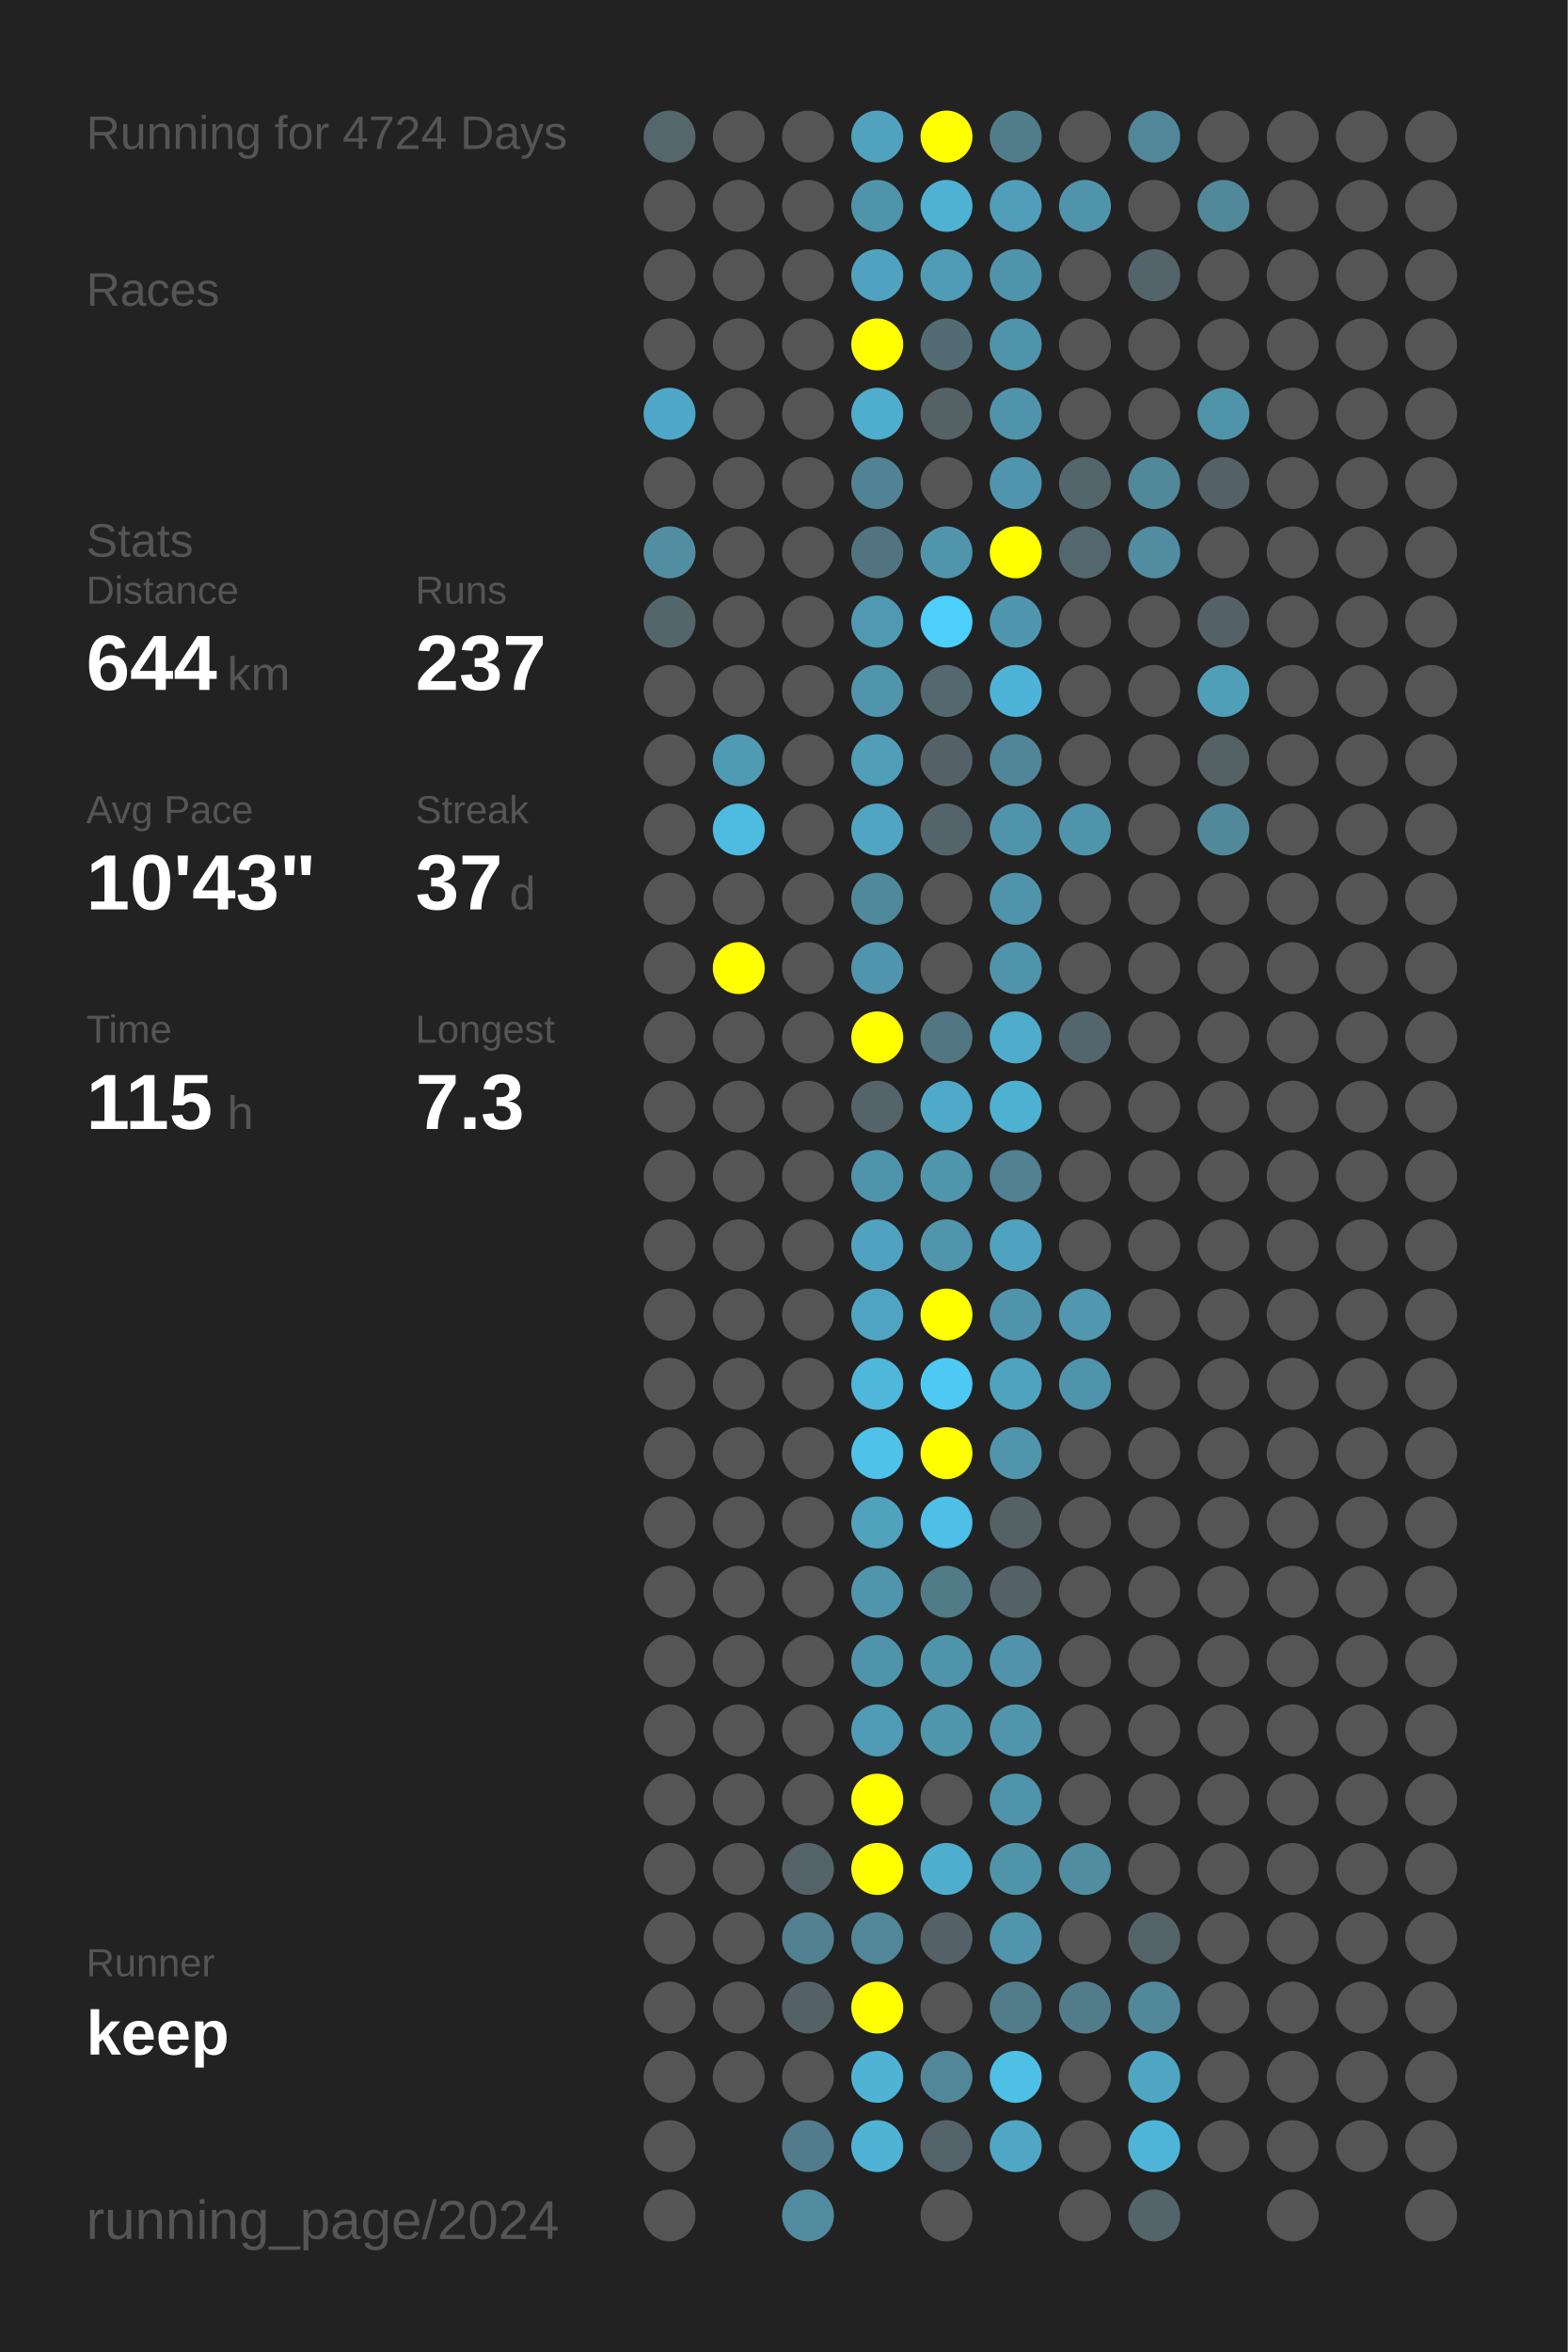
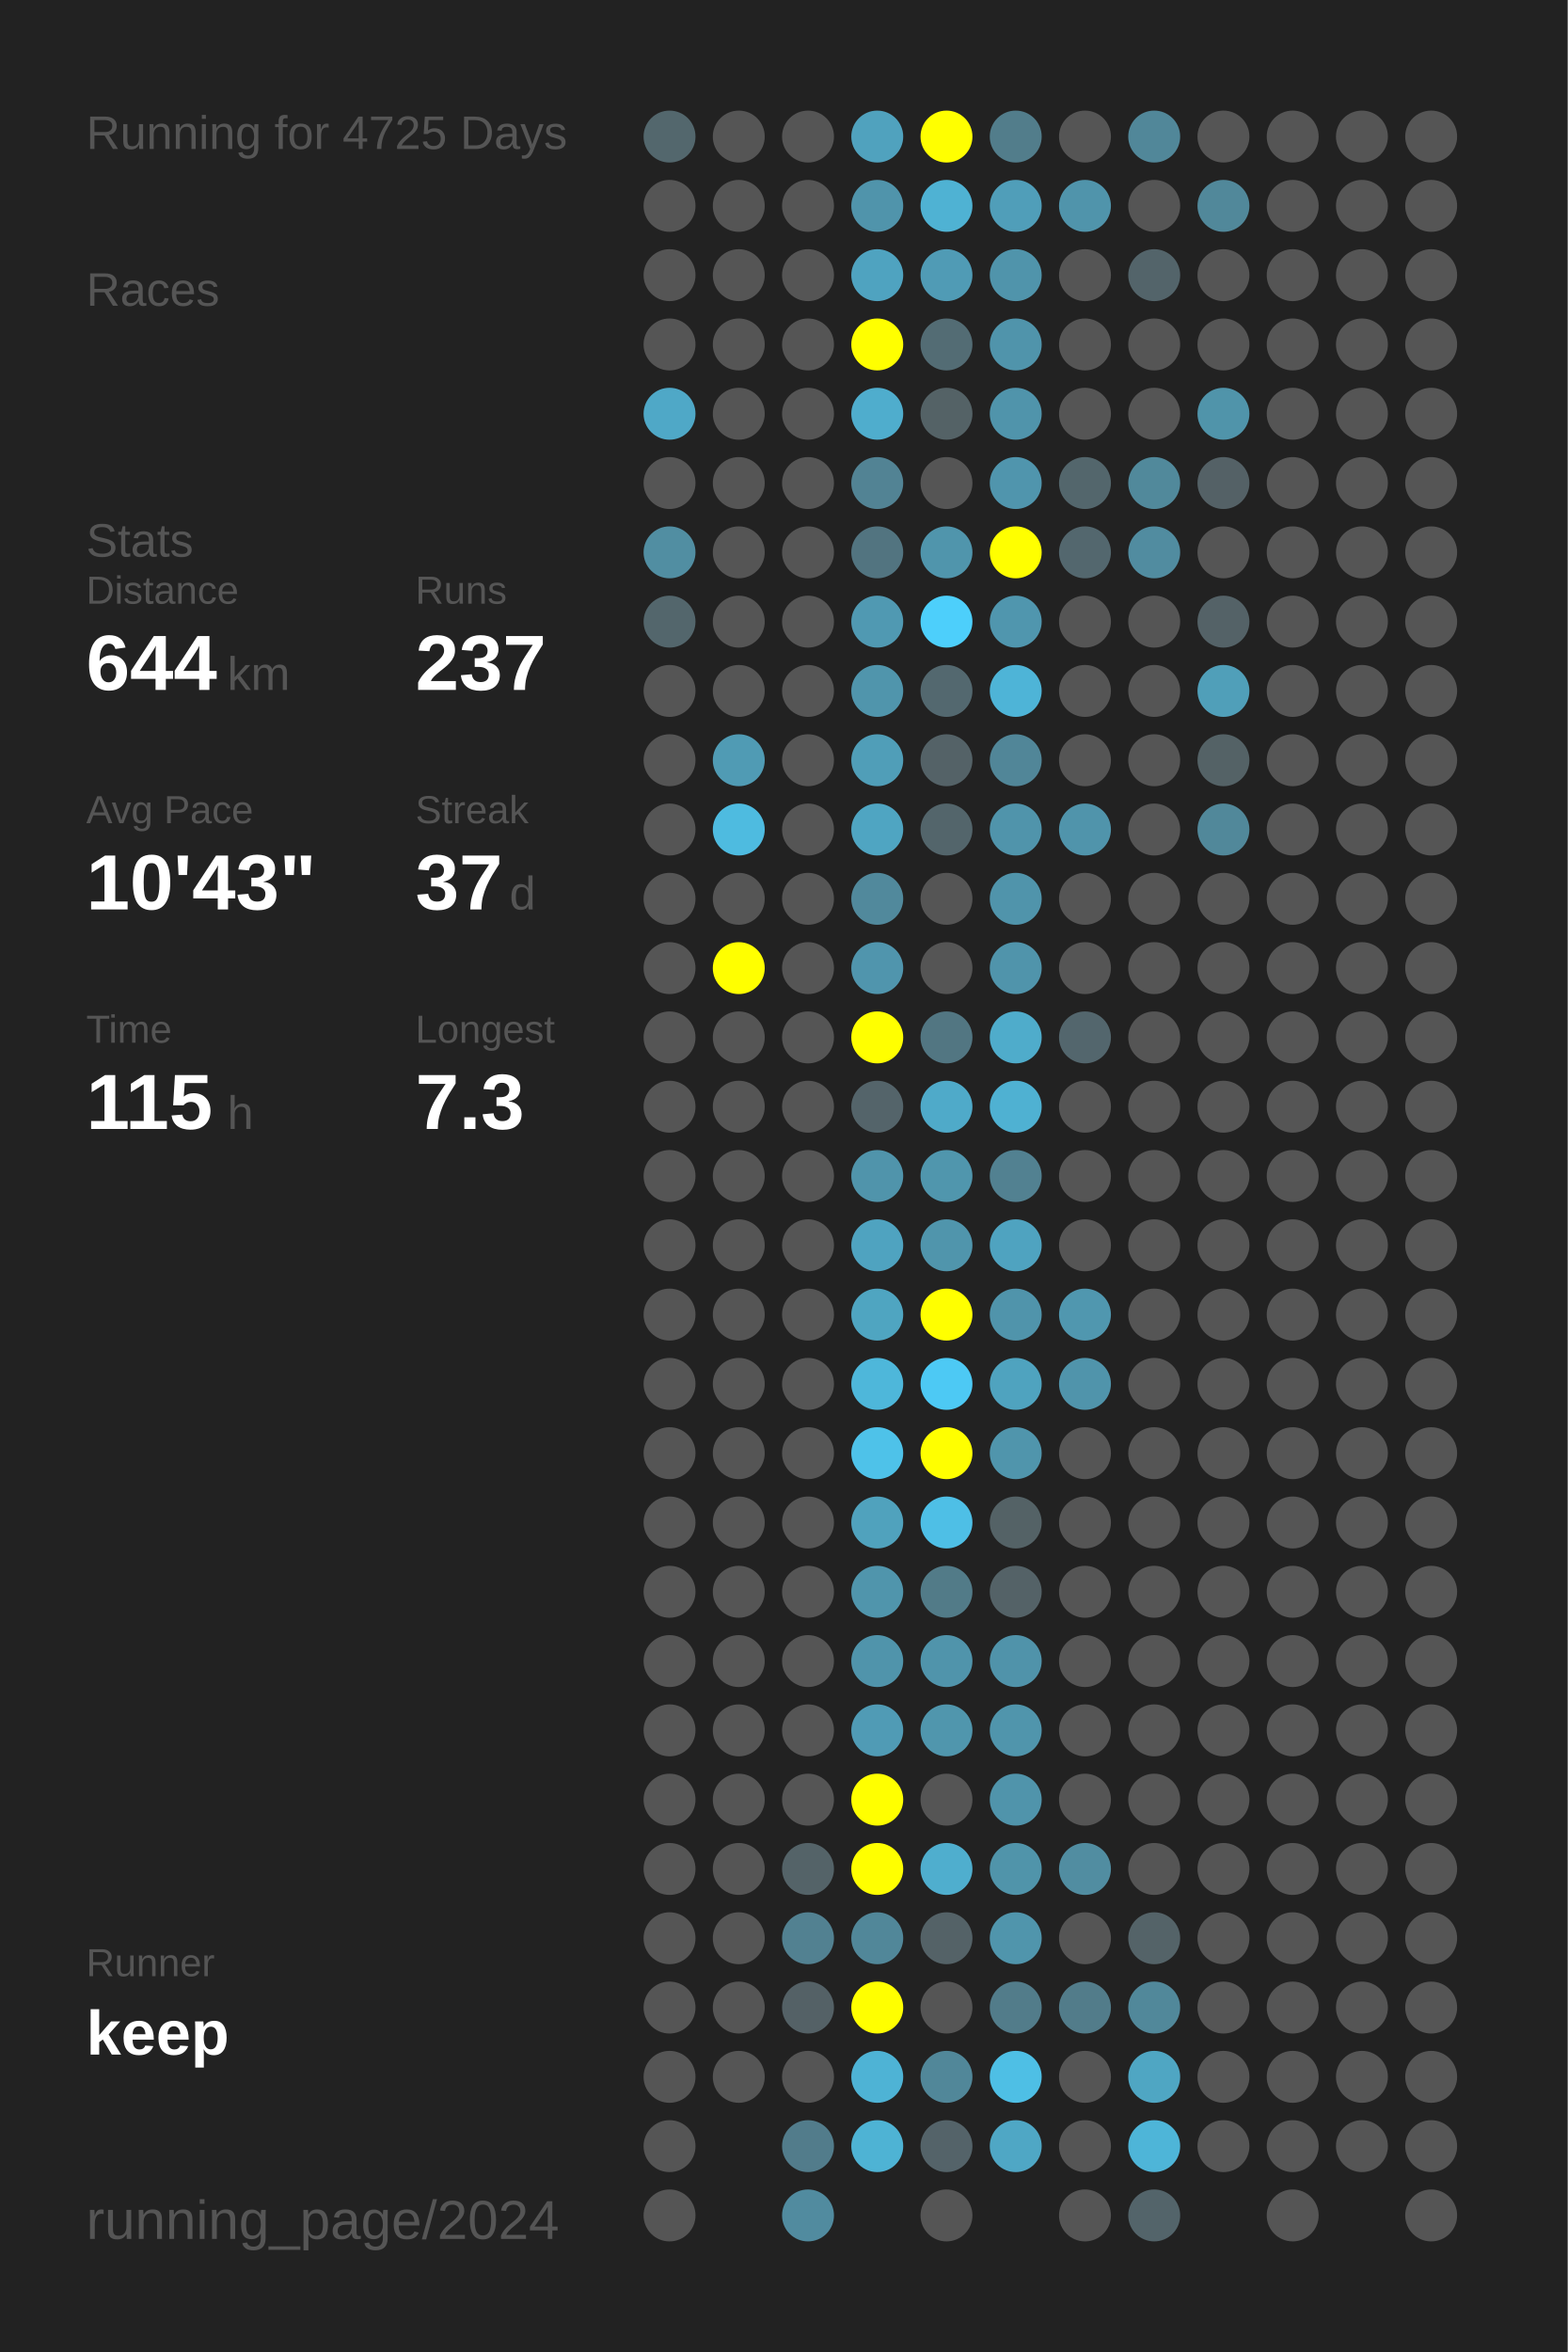
<svg xmlns="http://www.w3.org/2000/svg" baseProfile="full" height="300mm" version="1.1" viewBox="0,0,200,300" width="200mm">
  <defs />
  <rect fill="#222222" height="300" width="200" x="0" y="0" />
-   <text fill="#555555" style="font-size:6px; font-family:Arial;" x="11" y="19">Running for 4724 Days</text>
+   <text fill="#555555" style="font-size:6px; font-family:Arial;" x="11" y="19">Running for 4725 Days</text>
  <text fill="#555555" style="font-size:6px; font-family:Arial;" x="11" y="39">Races</text>
  <text fill="#555555" style="font-size:6px; font-family:Arial;" x="11" y="71">Stats</text>
  <text fill="#555555" style="font-size:5px; font-family:Arial;" x="11" y="77">Distance</text>
  <text fill="#FFFFFF" style="font-size:10px; font-family:Arial; font-weight:bold;" x="11" y="88">644</text>
  <text fill="#555555" style="font-size:6px; font-family:Arial;" x="29" y="88">km</text>
  <text fill="#555555" style="font-size:5px; font-family:Arial;" x="53" y="77">Runs</text>
  <text fill="#FFFFFF" style="font-size:10px; font-family:Arial; font-weight:bold;" x="53" y="88">237</text>
  <text fill="#555555" style="font-size:5px; font-family:Arial;" x="11" y="105">Avg Pace</text>
  <text fill="#FFFFFF" style="font-size:10px; font-family:Arial; font-weight:bold;" x="11" y="116">10'43"</text>
  <text fill="#555555" style="font-size:5px; font-family:Arial;" x="53" y="105">Streak</text>
  <text fill="#FFFFFF" style="font-size:10px; font-family:Arial; font-weight:bold;" x="53" y="116">37</text>
  <text fill="#555555" style="font-size:6px; font-family:Arial;" x="65" y="116">d</text>
  <text fill="#555555" style="font-size:5px; font-family:Arial;" x="11" y="133">Time</text>
  <text fill="#FFFFFF" style="font-size:10px; font-family:Arial; font-weight:bold;" x="11" y="144">115</text>
  <text fill="#555555" style="font-size:6px; font-family:Arial;" x="29" y="144">h</text>
  <text fill="#555555" style="font-size:5px; font-family:Arial;" x="53" y="133">Longest</text>
  <text fill="#FFFFFF" style="font-size:10px; font-family:Arial; font-weight:bold;" x="53" y="144">7.3</text>
  <text fill="#555555" style="font-size:5px; font-family:Arial;" x="11" y="252.065">Runner</text>
  <text fill="#FFFFFF" style="font-size:8px; font-family:Arial; font-weight:bold;" x="11" y="262.065">keep</text>
  <text fill="#555555" style="font-size:7px; font-family:Arial;" x="11" y="285.581">running_page/2024</text>
  <circle cx="85.417" cy="17.419" fill="#53676d" r="3.312" />
  <circle cx="85.417" cy="26.258" fill="#555555" r="3.312" />
  <circle cx="85.417" cy="35.097" fill="#555555" r="3.312" />
  <circle cx="85.417" cy="43.935" fill="#555555" r="3.312" />
  <circle cx="85.417" cy="52.774" fill="#4fa8c7" r="3.312" />
  <circle cx="85.417" cy="61.613" fill="#555555" r="3.312" />
  <circle cx="85.417" cy="70.452" fill="#518ea2" r="3.312" />
  <circle cx="85.417" cy="79.29" fill="#53666c" r="3.312" />
  <circle cx="85.417" cy="88.129" fill="#555555" r="3.312" />
  <circle cx="85.417" cy="96.968" fill="#555555" r="3.312" />
  <circle cx="85.417" cy="105.806" fill="#555555" r="3.312" />
  <circle cx="85.417" cy="114.645" fill="#555555" r="3.312" />
  <circle cx="85.417" cy="123.484" fill="#555555" r="3.312" />
  <circle cx="85.417" cy="132.323" fill="#555555" r="3.312" />
  <circle cx="85.417" cy="141.161" fill="#555555" r="3.312" />
  <circle cx="85.417" cy="150" fill="#555555" r="3.312" />
  <circle cx="85.417" cy="158.839" fill="#555555" r="3.312" />
  <circle cx="85.417" cy="167.677" fill="#555555" r="3.312" />
  <circle cx="85.417" cy="176.516" fill="#555555" r="3.312" />
  <circle cx="85.417" cy="185.355" fill="#555555" r="3.312" />
  <circle cx="85.417" cy="194.194" fill="#555555" r="3.312" />
  <circle cx="85.417" cy="203.032" fill="#555555" r="3.312" />
  <circle cx="85.417" cy="211.871" fill="#555555" r="3.312" />
  <circle cx="85.417" cy="220.71" fill="#555555" r="3.312" />
  <circle cx="85.417" cy="229.548" fill="#555555" r="3.312" />
  <circle cx="85.417" cy="238.387" fill="#555555" r="3.312" />
  <circle cx="85.417" cy="247.226" fill="#555555" r="3.312" />
  <circle cx="85.417" cy="256.065" fill="#555555" r="3.312" />
  <circle cx="85.417" cy="264.903" fill="#555555" r="3.312" />
  <circle cx="85.417" cy="273.742" fill="#555555" r="3.312" />
  <circle cx="85.417" cy="282.581" fill="#555555" r="3.312" />
  <circle cx="94.25" cy="17.419" fill="#555555" r="3.312" />
  <circle cx="94.25" cy="26.258" fill="#555555" r="3.312" />
  <circle cx="94.25" cy="35.097" fill="#555555" r="3.312" />
  <circle cx="94.25" cy="43.935" fill="#555555" r="3.312" />
  <circle cx="94.25" cy="52.774" fill="#555555" r="3.312" />
  <circle cx="94.25" cy="61.613" fill="#555555" r="3.312" />
  <circle cx="94.25" cy="70.452" fill="#555555" r="3.312" />
  <circle cx="94.25" cy="79.29" fill="#555555" r="3.312" />
  <circle cx="94.25" cy="88.129" fill="#555555" r="3.312" />
  <circle cx="94.25" cy="96.968" fill="#509bb4" r="3.312" />
  <circle cx="94.25" cy="105.806" fill="#4ebbe0" r="3.312" />
  <circle cx="94.25" cy="114.645" fill="#555555" r="3.312" />
  <circle cx="94.25" cy="123.484" fill="#FFFF00" r="3.312" />
  <circle cx="94.25" cy="132.323" fill="#555555" r="3.312" />
  <circle cx="94.25" cy="141.161" fill="#555555" r="3.312" />
  <circle cx="94.25" cy="150" fill="#555555" r="3.312" />
  <circle cx="94.25" cy="158.839" fill="#555555" r="3.312" />
  <circle cx="94.25" cy="167.677" fill="#555555" r="3.312" />
  <circle cx="94.25" cy="176.516" fill="#555555" r="3.312" />
  <circle cx="94.25" cy="185.355" fill="#555555" r="3.312" />
  <circle cx="94.25" cy="194.194" fill="#555555" r="3.312" />
  <circle cx="94.25" cy="203.032" fill="#555555" r="3.312" />
  <circle cx="94.25" cy="211.871" fill="#555555" r="3.312" />
  <circle cx="94.25" cy="220.71" fill="#555555" r="3.312" />
  <circle cx="94.25" cy="229.548" fill="#555555" r="3.312" />
  <circle cx="94.25" cy="238.387" fill="#555555" r="3.312" />
  <circle cx="94.25" cy="247.226" fill="#555555" r="3.312" />
  <circle cx="94.25" cy="256.065" fill="#555555" r="3.312" />
  <circle cx="94.25" cy="264.903" fill="#555555" r="3.312" />
  <circle cx="103.083" cy="17.419" fill="#555555" r="3.312" />
  <circle cx="103.083" cy="26.258" fill="#555555" r="3.312" />
  <circle cx="103.083" cy="35.097" fill="#555555" r="3.312" />
  <circle cx="103.083" cy="43.935" fill="#555555" r="3.312" />
  <circle cx="103.083" cy="52.774" fill="#555555" r="3.312" />
  <circle cx="103.083" cy="61.613" fill="#555555" r="3.312" />
  <circle cx="103.083" cy="70.452" fill="#555555" r="3.312" />
  <circle cx="103.083" cy="79.29" fill="#555555" r="3.312" />
  <circle cx="103.083" cy="88.129" fill="#555555" r="3.312" />
  <circle cx="103.083" cy="96.968" fill="#555555" r="3.312" />
  <circle cx="103.083" cy="105.806" fill="#555555" r="3.312" />
  <circle cx="103.083" cy="114.645" fill="#555555" r="3.312" />
  <circle cx="103.083" cy="123.484" fill="#555555" r="3.312" />
  <circle cx="103.083" cy="132.323" fill="#555555" r="3.312" />
  <circle cx="103.083" cy="141.161" fill="#555555" r="3.312" />
  <circle cx="103.083" cy="150" fill="#555555" r="3.312" />
  <circle cx="103.083" cy="158.839" fill="#555555" r="3.312" />
  <circle cx="103.083" cy="167.677" fill="#555555" r="3.312" />
  <circle cx="103.083" cy="176.516" fill="#555555" r="3.312" />
  <circle cx="103.083" cy="185.355" fill="#555555" r="3.312" />
  <circle cx="103.083" cy="194.194" fill="#555555" r="3.312" />
  <circle cx="103.083" cy="203.032" fill="#555555" r="3.312" />
  <circle cx="103.083" cy="211.871" fill="#555555" r="3.312" />
  <circle cx="103.083" cy="220.71" fill="#555555" r="3.312" />
  <circle cx="103.083" cy="229.548" fill="#555555" r="3.312" />
  <circle cx="103.083" cy="238.387" fill="#546368" r="3.312" />
  <circle cx="103.083" cy="247.226" fill="#528191" r="3.312" />
  <circle cx="103.083" cy="256.065" fill="#546166" r="3.312" />
  <circle cx="103.083" cy="264.903" fill="#555555" r="3.312" />
  <circle cx="103.083" cy="273.742" fill="#527c8b" r="3.312" />
  <circle cx="103.083" cy="282.581" fill="#518b9f" r="3.312" />
  <circle cx="111.917" cy="17.419" fill="#50a2be" r="3.312" />
  <circle cx="111.917" cy="26.258" fill="#5094ab" r="3.312" />
  <circle cx="111.917" cy="35.097" fill="#4fa3c0" r="3.312" />
  <circle cx="111.917" cy="43.935" fill="#FFFF00" r="3.312" />
  <circle cx="111.917" cy="52.774" fill="#4fadcd" r="3.312" />
  <circle cx="111.917" cy="61.613" fill="#528394" r="3.312" />
  <circle cx="111.917" cy="70.452" fill="#527480" r="3.312" />
  <circle cx="111.917" cy="79.29" fill="#5099b2" r="3.312" />
  <circle cx="111.917" cy="88.129" fill="#5095ac" r="3.312" />
  <circle cx="111.917" cy="96.968" fill="#509eb8" r="3.312" />
  <circle cx="111.917" cy="105.806" fill="#4fa5c2" r="3.312" />
  <circle cx="111.917" cy="114.645" fill="#51899c" r="3.312" />
  <circle cx="111.917" cy="123.484" fill="#5095ad" r="3.312" />
  <circle cx="111.917" cy="132.323" fill="#FFFF00" r="3.312" />
  <circle cx="111.917" cy="141.161" fill="#54646a" r="3.312" />
  <circle cx="111.917" cy="150" fill="#5094ab" r="3.312" />
  <circle cx="111.917" cy="158.839" fill="#4fa3c0" r="3.312" />
  <circle cx="111.917" cy="167.677" fill="#4fa5c1" r="3.312" />
  <circle cx="111.917" cy="176.516" fill="#4eb7da" r="3.312" />
  <circle cx="111.917" cy="185.355" fill="#4ec2e9" r="3.312" />
  <circle cx="111.917" cy="194.194" fill="#50a2bd" r="3.312" />
  <circle cx="111.917" cy="203.032" fill="#5095ac" r="3.312" />
  <circle cx="111.917" cy="211.871" fill="#5094ab" r="3.312" />
  <circle cx="111.917" cy="220.71" fill="#509bb5" r="3.312" />
  <circle cx="111.917" cy="229.548" fill="#FFFF00" r="3.312" />
  <circle cx="111.917" cy="238.387" fill="#FFFF00" r="3.312" />
  <circle cx="111.917" cy="247.226" fill="#518799" r="3.312" />
  <circle cx="111.917" cy="256.065" fill="#FFFF00" r="3.312" />
  <circle cx="111.917" cy="264.903" fill="#4eb3d5" r="3.312" />
  <circle cx="111.917" cy="273.742" fill="#4eb3d4" r="3.312" />
  <circle cx="120.75" cy="17.419" fill="#FFFF00" r="3.312" />
  <circle cx="120.75" cy="26.258" fill="#4fb2d3" r="3.312" />
  <circle cx="120.75" cy="35.097" fill="#509bb5" r="3.312" />
  <circle cx="120.75" cy="43.935" fill="#536c74" r="3.312" />
  <circle cx="120.75" cy="52.774" fill="#546266" r="3.312" />
  <circle cx="120.75" cy="61.613" fill="#555555" r="3.312" />
  <circle cx="120.75" cy="70.452" fill="#5095ac" r="3.312" />
  <circle cx="120.75" cy="79.29" fill="#4dcffb" r="3.312" />
  <circle cx="120.75" cy="88.129" fill="#53686f" r="3.312" />
  <circle cx="120.75" cy="96.968" fill="#546267" r="3.312" />
  <circle cx="120.75" cy="105.806" fill="#53656b" r="3.312" />
  <circle cx="120.75" cy="114.645" fill="#555555" r="3.312" />
  <circle cx="120.75" cy="123.484" fill="#555555" r="3.312" />
  <circle cx="120.75" cy="132.323" fill="#527682" r="3.312" />
  <circle cx="120.75" cy="141.161" fill="#4faac9" r="3.312" />
  <circle cx="120.75" cy="150" fill="#5096ad" r="3.312" />
  <circle cx="120.75" cy="158.839" fill="#5095ac" r="3.312" />
  <circle cx="120.75" cy="167.677" fill="#FFFF00" r="3.312" />
  <circle cx="120.75" cy="176.516" fill="#4dc9f4" r="3.312" />
  <circle cx="120.75" cy="185.355" fill="#FFFF00" r="3.312" />
  <circle cx="120.75" cy="194.194" fill="#4ebfe6" r="3.312" />
  <circle cx="120.75" cy="203.032" fill="#527b88" r="3.312" />
  <circle cx="120.75" cy="211.871" fill="#5094ab" r="3.312" />
  <circle cx="120.75" cy="220.71" fill="#5096ad" r="3.312" />
  <circle cx="120.75" cy="229.548" fill="#555555" r="3.312" />
  <circle cx="120.75" cy="238.387" fill="#4faece" r="3.312" />
  <circle cx="120.75" cy="247.226" fill="#546267" r="3.312" />
  <circle cx="120.75" cy="256.065" fill="#555555" r="3.312" />
  <circle cx="120.75" cy="264.903" fill="#518799" r="3.312" />
  <circle cx="120.75" cy="273.742" fill="#546369" r="3.312" />
  <circle cx="120.75" cy="282.581" fill="#555555" r="3.312" />
  <circle cx="129.583" cy="17.419" fill="#527d8b" r="3.312" />
  <circle cx="129.583" cy="26.258" fill="#509eb9" r="3.312" />
  <circle cx="129.583" cy="35.097" fill="#5094ab" r="3.312" />
  <circle cx="129.583" cy="43.935" fill="#5094ab" r="3.312" />
  <circle cx="129.583" cy="52.774" fill="#5094ab" r="3.312" />
  <circle cx="129.583" cy="61.613" fill="#5095ad" r="3.312" />
  <circle cx="129.583" cy="70.452" fill="#FFFF00" r="3.312" />
  <circle cx="129.583" cy="79.29" fill="#5096ae" r="3.312" />
  <circle cx="129.583" cy="88.129" fill="#4eb4d7" r="3.312" />
  <circle cx="129.583" cy="96.968" fill="#518698" r="3.312" />
  <circle cx="129.583" cy="105.806" fill="#5094ab" r="3.312" />
  <circle cx="129.583" cy="114.645" fill="#5094ab" r="3.312" />
  <circle cx="129.583" cy="123.484" fill="#5094ab" r="3.312" />
  <circle cx="129.583" cy="132.323" fill="#4faccb" r="3.312" />
  <circle cx="129.583" cy="141.161" fill="#4fb1d2" r="3.312" />
  <circle cx="129.583" cy="150" fill="#528191" r="3.312" />
  <circle cx="129.583" cy="158.839" fill="#4fa3c0" r="3.312" />
  <circle cx="129.583" cy="167.677" fill="#5094ab" r="3.312" />
  <circle cx="129.583" cy="176.516" fill="#4fa3bf" r="3.312" />
  <circle cx="129.583" cy="185.355" fill="#5095ac" r="3.312" />
  <circle cx="129.583" cy="194.194" fill="#546266" r="3.312" />
  <circle cx="129.583" cy="203.032" fill="#546267" r="3.312" />
  <circle cx="129.583" cy="211.871" fill="#5093aa" r="3.312" />
  <circle cx="129.583" cy="220.71" fill="#5095ac" r="3.312" />
  <circle cx="129.583" cy="229.548" fill="#5094ab" r="3.312" />
  <circle cx="129.583" cy="238.387" fill="#5094aa" r="3.312" />
  <circle cx="129.583" cy="247.226" fill="#5095ac" r="3.312" />
  <circle cx="129.583" cy="256.065" fill="#527c8a" r="3.312" />
  <circle cx="129.583" cy="264.903" fill="#4ebfe5" r="3.312" />
  <circle cx="129.583" cy="273.742" fill="#4fa7c5" r="3.312" />
  <circle cx="138.417" cy="17.419" fill="#555555" r="3.312" />
  <circle cx="138.417" cy="26.258" fill="#5094ab" r="3.312" />
  <circle cx="138.417" cy="35.097" fill="#555555" r="3.312" />
  <circle cx="138.417" cy="43.935" fill="#555555" r="3.312" />
  <circle cx="138.417" cy="52.774" fill="#555555" r="3.312" />
  <circle cx="138.417" cy="61.613" fill="#53666c" r="3.312" />
  <circle cx="138.417" cy="70.452" fill="#53676e" r="3.312" />
  <circle cx="138.417" cy="79.29" fill="#555555" r="3.312" />
  <circle cx="138.417" cy="88.129" fill="#555555" r="3.312" />
  <circle cx="138.417" cy="96.968" fill="#555555" r="3.312" />
  <circle cx="138.417" cy="105.806" fill="#5094ab" r="3.312" />
  <circle cx="138.417" cy="114.645" fill="#555555" r="3.312" />
  <circle cx="138.417" cy="123.484" fill="#555555" r="3.312" />
  <circle cx="138.417" cy="132.323" fill="#53666d" r="3.312" />
  <circle cx="138.417" cy="141.161" fill="#555555" r="3.312" />
  <circle cx="138.417" cy="150" fill="#555555" r="3.312" />
  <circle cx="138.417" cy="158.839" fill="#555555" r="3.312" />
  <circle cx="138.417" cy="167.677" fill="#5097af" r="3.312" />
  <circle cx="138.417" cy="176.516" fill="#5094ab" r="3.312" />
  <circle cx="138.417" cy="185.355" fill="#555555" r="3.312" />
  <circle cx="138.417" cy="194.194" fill="#555555" r="3.312" />
  <circle cx="138.417" cy="203.032" fill="#555555" r="3.312" />
  <circle cx="138.417" cy="211.871" fill="#555555" r="3.312" />
  <circle cx="138.417" cy="220.71" fill="#555555" r="3.312" />
  <circle cx="138.417" cy="229.548" fill="#555555" r="3.312" />
  <circle cx="138.417" cy="238.387" fill="#518da1" r="3.312" />
  <circle cx="138.417" cy="247.226" fill="#555555" r="3.312" />
  <circle cx="138.417" cy="256.065" fill="#527c8a" r="3.312" />
  <circle cx="138.417" cy="264.903" fill="#555555" r="3.312" />
  <circle cx="138.417" cy="273.742" fill="#555555" r="3.312" />
  <circle cx="138.417" cy="282.581" fill="#555555" r="3.312" />
  <circle cx="147.25" cy="17.419" fill="#518799" r="3.312" />
  <circle cx="147.25" cy="26.258" fill="#555555" r="3.312" />
  <circle cx="147.25" cy="35.097" fill="#53646a" r="3.312" />
  <circle cx="147.25" cy="43.935" fill="#555555" r="3.312" />
  <circle cx="147.25" cy="52.774" fill="#555555" r="3.312" />
  <circle cx="147.25" cy="61.613" fill="#51899b" r="3.312" />
  <circle cx="147.25" cy="70.452" fill="#518ca0" r="3.312" />
  <circle cx="147.25" cy="79.29" fill="#555555" r="3.312" />
  <circle cx="147.25" cy="88.129" fill="#555555" r="3.312" />
  <circle cx="147.25" cy="96.968" fill="#555555" r="3.312" />
  <circle cx="147.25" cy="105.806" fill="#555555" r="3.312" />
  <circle cx="147.25" cy="114.645" fill="#555555" r="3.312" />
  <circle cx="147.25" cy="123.484" fill="#555555" r="3.312" />
  <circle cx="147.25" cy="132.323" fill="#555555" r="3.312" />
  <circle cx="147.25" cy="141.161" fill="#555555" r="3.312" />
  <circle cx="147.25" cy="150" fill="#555555" r="3.312" />
  <circle cx="147.25" cy="158.839" fill="#555555" r="3.312" />
  <circle cx="147.25" cy="167.677" fill="#555555" r="3.312" />
  <circle cx="147.25" cy="176.516" fill="#555555" r="3.312" />
  <circle cx="147.25" cy="185.355" fill="#555555" r="3.312" />
  <circle cx="147.25" cy="194.194" fill="#555555" r="3.312" />
  <circle cx="147.25" cy="203.032" fill="#555555" r="3.312" />
  <circle cx="147.25" cy="211.871" fill="#555555" r="3.312" />
  <circle cx="147.25" cy="220.71" fill="#555555" r="3.312" />
  <circle cx="147.25" cy="229.548" fill="#555555" r="3.312" />
  <circle cx="147.25" cy="238.387" fill="#555555" r="3.312" />
  <circle cx="147.25" cy="247.226" fill="#546368" r="3.312" />
  <circle cx="147.25" cy="256.065" fill="#51889a" r="3.312" />
  <circle cx="147.25" cy="264.903" fill="#4fa6c3" r="3.312" />
  <circle cx="147.25" cy="273.742" fill="#4eb5d8" r="3.312" />
  <circle cx="147.25" cy="282.581" fill="#53646a" r="3.312" />
  <circle cx="156.083" cy="17.419" fill="#555555" r="3.312" />
  <circle cx="156.083" cy="26.258" fill="#51889a" r="3.312" />
  <circle cx="156.083" cy="35.097" fill="#555555" r="3.312" />
  <circle cx="156.083" cy="43.935" fill="#555555" r="3.312" />
  <circle cx="156.083" cy="52.774" fill="#5094aa" r="3.312" />
  <circle cx="156.083" cy="61.613" fill="#546166" r="3.312" />
  <circle cx="156.083" cy="70.452" fill="#555555" r="3.312" />
  <circle cx="156.083" cy="79.29" fill="#546267" r="3.312" />
  <circle cx="156.083" cy="88.129" fill="#509fb9" r="3.312" />
  <circle cx="156.083" cy="96.968" fill="#546266" r="3.312" />
  <circle cx="156.083" cy="105.806" fill="#51889a" r="3.312" />
  <circle cx="156.083" cy="114.645" fill="#555555" r="3.312" />
  <circle cx="156.083" cy="123.484" fill="#555555" r="3.312" />
  <circle cx="156.083" cy="132.323" fill="#555555" r="3.312" />
  <circle cx="156.083" cy="141.161" fill="#555555" r="3.312" />
  <circle cx="156.083" cy="150" fill="#555555" r="3.312" />
  <circle cx="156.083" cy="158.839" fill="#555555" r="3.312" />
  <circle cx="156.083" cy="167.677" fill="#555555" r="3.312" />
  <circle cx="156.083" cy="176.516" fill="#555555" r="3.312" />
  <circle cx="156.083" cy="185.355" fill="#555555" r="3.312" />
  <circle cx="156.083" cy="194.194" fill="#555555" r="3.312" />
  <circle cx="156.083" cy="203.032" fill="#555555" r="3.312" />
  <circle cx="156.083" cy="211.871" fill="#555555" r="3.312" />
  <circle cx="156.083" cy="220.71" fill="#555555" r="3.312" />
  <circle cx="156.083" cy="229.548" fill="#555555" r="3.312" />
  <circle cx="156.083" cy="238.387" fill="#555555" r="3.312" />
  <circle cx="156.083" cy="247.226" fill="#555555" r="3.312" />
  <circle cx="156.083" cy="256.065" fill="#555555" r="3.312" />
  <circle cx="156.083" cy="264.903" fill="#555555" r="3.312" />
  <circle cx="156.083" cy="273.742" fill="#555555" r="3.312" />
  <circle cx="164.917" cy="17.419" fill="#555555" r="3.312" />
  <circle cx="164.917" cy="26.258" fill="#555555" r="3.312" />
  <circle cx="164.917" cy="35.097" fill="#555555" r="3.312" />
  <circle cx="164.917" cy="43.935" fill="#555555" r="3.312" />
  <circle cx="164.917" cy="52.774" fill="#555555" r="3.312" />
  <circle cx="164.917" cy="61.613" fill="#555555" r="3.312" />
  <circle cx="164.917" cy="70.452" fill="#555555" r="3.312" />
  <circle cx="164.917" cy="79.29" fill="#555555" r="3.312" />
  <circle cx="164.917" cy="88.129" fill="#555555" r="3.312" />
  <circle cx="164.917" cy="96.968" fill="#555555" r="3.312" />
  <circle cx="164.917" cy="105.806" fill="#555555" r="3.312" />
  <circle cx="164.917" cy="114.645" fill="#555555" r="3.312" />
  <circle cx="164.917" cy="123.484" fill="#555555" r="3.312" />
  <circle cx="164.917" cy="132.323" fill="#555555" r="3.312" />
  <circle cx="164.917" cy="141.161" fill="#555555" r="3.312" />
  <circle cx="164.917" cy="150" fill="#555555" r="3.312" />
  <circle cx="164.917" cy="158.839" fill="#555555" r="3.312" />
  <circle cx="164.917" cy="167.677" fill="#555555" r="3.312" />
  <circle cx="164.917" cy="176.516" fill="#555555" r="3.312" />
  <circle cx="164.917" cy="185.355" fill="#555555" r="3.312" />
  <circle cx="164.917" cy="194.194" fill="#555555" r="3.312" />
  <circle cx="164.917" cy="203.032" fill="#555555" r="3.312" />
  <circle cx="164.917" cy="211.871" fill="#555555" r="3.312" />
  <circle cx="164.917" cy="220.71" fill="#555555" r="3.312" />
  <circle cx="164.917" cy="229.548" fill="#555555" r="3.312" />
  <circle cx="164.917" cy="238.387" fill="#555555" r="3.312" />
  <circle cx="164.917" cy="247.226" fill="#555555" r="3.312" />
  <circle cx="164.917" cy="256.065" fill="#555555" r="3.312" />
  <circle cx="164.917" cy="264.903" fill="#555555" r="3.312" />
  <circle cx="164.917" cy="273.742" fill="#555555" r="3.312" />
  <circle cx="164.917" cy="282.581" fill="#555555" r="3.312" />
  <circle cx="173.75" cy="17.419" fill="#555555" r="3.312" />
  <circle cx="173.75" cy="26.258" fill="#555555" r="3.312" />
  <circle cx="173.75" cy="35.097" fill="#555555" r="3.312" />
  <circle cx="173.75" cy="43.935" fill="#555555" r="3.312" />
  <circle cx="173.75" cy="52.774" fill="#555555" r="3.312" />
  <circle cx="173.75" cy="61.613" fill="#555555" r="3.312" />
  <circle cx="173.75" cy="70.452" fill="#555555" r="3.312" />
  <circle cx="173.75" cy="79.29" fill="#555555" r="3.312" />
  <circle cx="173.75" cy="88.129" fill="#555555" r="3.312" />
  <circle cx="173.75" cy="96.968" fill="#555555" r="3.312" />
  <circle cx="173.75" cy="105.806" fill="#555555" r="3.312" />
  <circle cx="173.75" cy="114.645" fill="#555555" r="3.312" />
  <circle cx="173.75" cy="123.484" fill="#555555" r="3.312" />
  <circle cx="173.75" cy="132.323" fill="#555555" r="3.312" />
  <circle cx="173.75" cy="141.161" fill="#555555" r="3.312" />
  <circle cx="173.75" cy="150" fill="#555555" r="3.312" />
  <circle cx="173.75" cy="158.839" fill="#555555" r="3.312" />
  <circle cx="173.75" cy="167.677" fill="#555555" r="3.312" />
  <circle cx="173.75" cy="176.516" fill="#555555" r="3.312" />
  <circle cx="173.75" cy="185.355" fill="#555555" r="3.312" />
  <circle cx="173.75" cy="194.194" fill="#555555" r="3.312" />
  <circle cx="173.75" cy="203.032" fill="#555555" r="3.312" />
  <circle cx="173.75" cy="211.871" fill="#555555" r="3.312" />
  <circle cx="173.75" cy="220.71" fill="#555555" r="3.312" />
  <circle cx="173.75" cy="229.548" fill="#555555" r="3.312" />
  <circle cx="173.75" cy="238.387" fill="#555555" r="3.312" />
  <circle cx="173.75" cy="247.226" fill="#555555" r="3.312" />
  <circle cx="173.75" cy="256.065" fill="#555555" r="3.312" />
  <circle cx="173.75" cy="264.903" fill="#555555" r="3.312" />
  <circle cx="173.75" cy="273.742" fill="#555555" r="3.312" />
  <circle cx="182.583" cy="17.419" fill="#555555" r="3.312" />
  <circle cx="182.583" cy="26.258" fill="#555555" r="3.312" />
  <circle cx="182.583" cy="35.097" fill="#555555" r="3.312" />
  <circle cx="182.583" cy="43.935" fill="#555555" r="3.312" />
  <circle cx="182.583" cy="52.774" fill="#555555" r="3.312" />
  <circle cx="182.583" cy="61.613" fill="#555555" r="3.312" />
  <circle cx="182.583" cy="70.452" fill="#555555" r="3.312" />
  <circle cx="182.583" cy="79.29" fill="#555555" r="3.312" />
  <circle cx="182.583" cy="88.129" fill="#555555" r="3.312" />
  <circle cx="182.583" cy="96.968" fill="#555555" r="3.312" />
  <circle cx="182.583" cy="105.806" fill="#555555" r="3.312" />
  <circle cx="182.583" cy="114.645" fill="#555555" r="3.312" />
  <circle cx="182.583" cy="123.484" fill="#555555" r="3.312" />
  <circle cx="182.583" cy="132.323" fill="#555555" r="3.312" />
  <circle cx="182.583" cy="141.161" fill="#555555" r="3.312" />
  <circle cx="182.583" cy="150" fill="#555555" r="3.312" />
  <circle cx="182.583" cy="158.839" fill="#555555" r="3.312" />
  <circle cx="182.583" cy="167.677" fill="#555555" r="3.312" />
  <circle cx="182.583" cy="176.516" fill="#555555" r="3.312" />
  <circle cx="182.583" cy="185.355" fill="#555555" r="3.312" />
  <circle cx="182.583" cy="194.194" fill="#555555" r="3.312" />
  <circle cx="182.583" cy="203.032" fill="#555555" r="3.312" />
  <circle cx="182.583" cy="211.871" fill="#555555" r="3.312" />
  <circle cx="182.583" cy="220.71" fill="#555555" r="3.312" />
  <circle cx="182.583" cy="229.548" fill="#555555" r="3.312" />
  <circle cx="182.583" cy="238.387" fill="#555555" r="3.312" />
  <circle cx="182.583" cy="247.226" fill="#555555" r="3.312" />
  <circle cx="182.583" cy="256.065" fill="#555555" r="3.312" />
  <circle cx="182.583" cy="264.903" fill="#555555" r="3.312" />
  <circle cx="182.583" cy="273.742" fill="#555555" r="3.312" />
  <circle cx="182.583" cy="282.581" fill="#555555" r="3.312" />
</svg>
